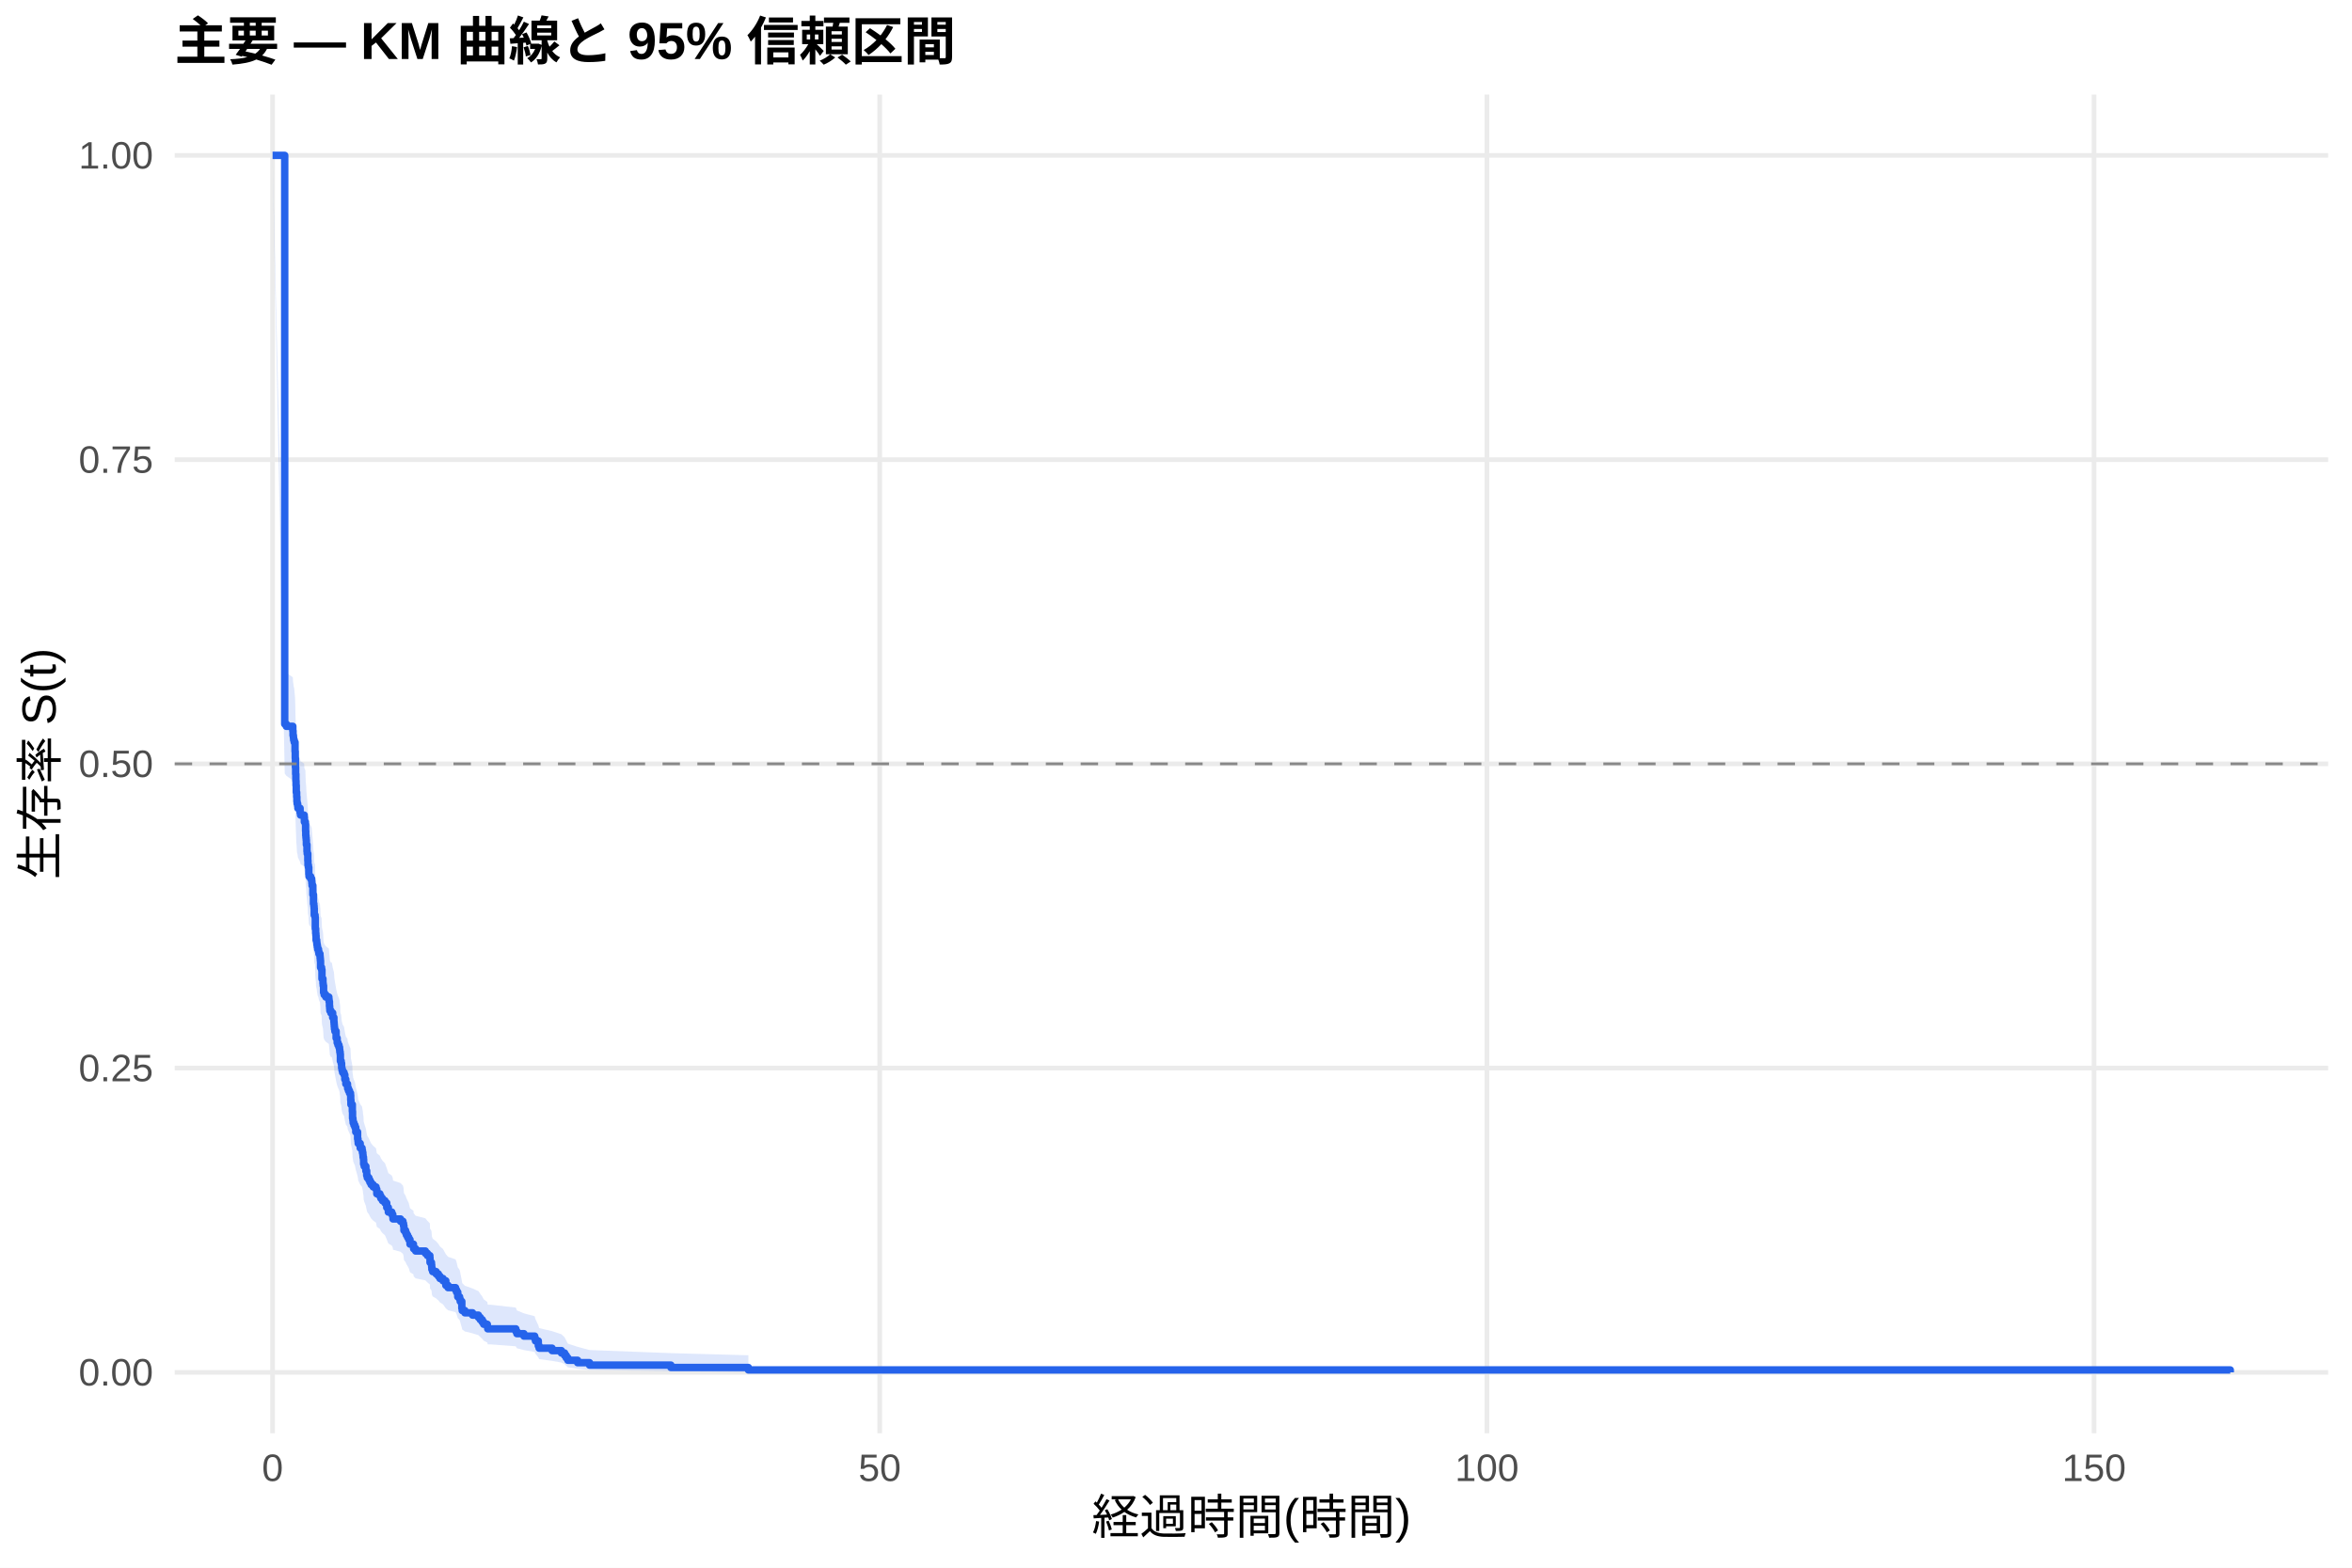
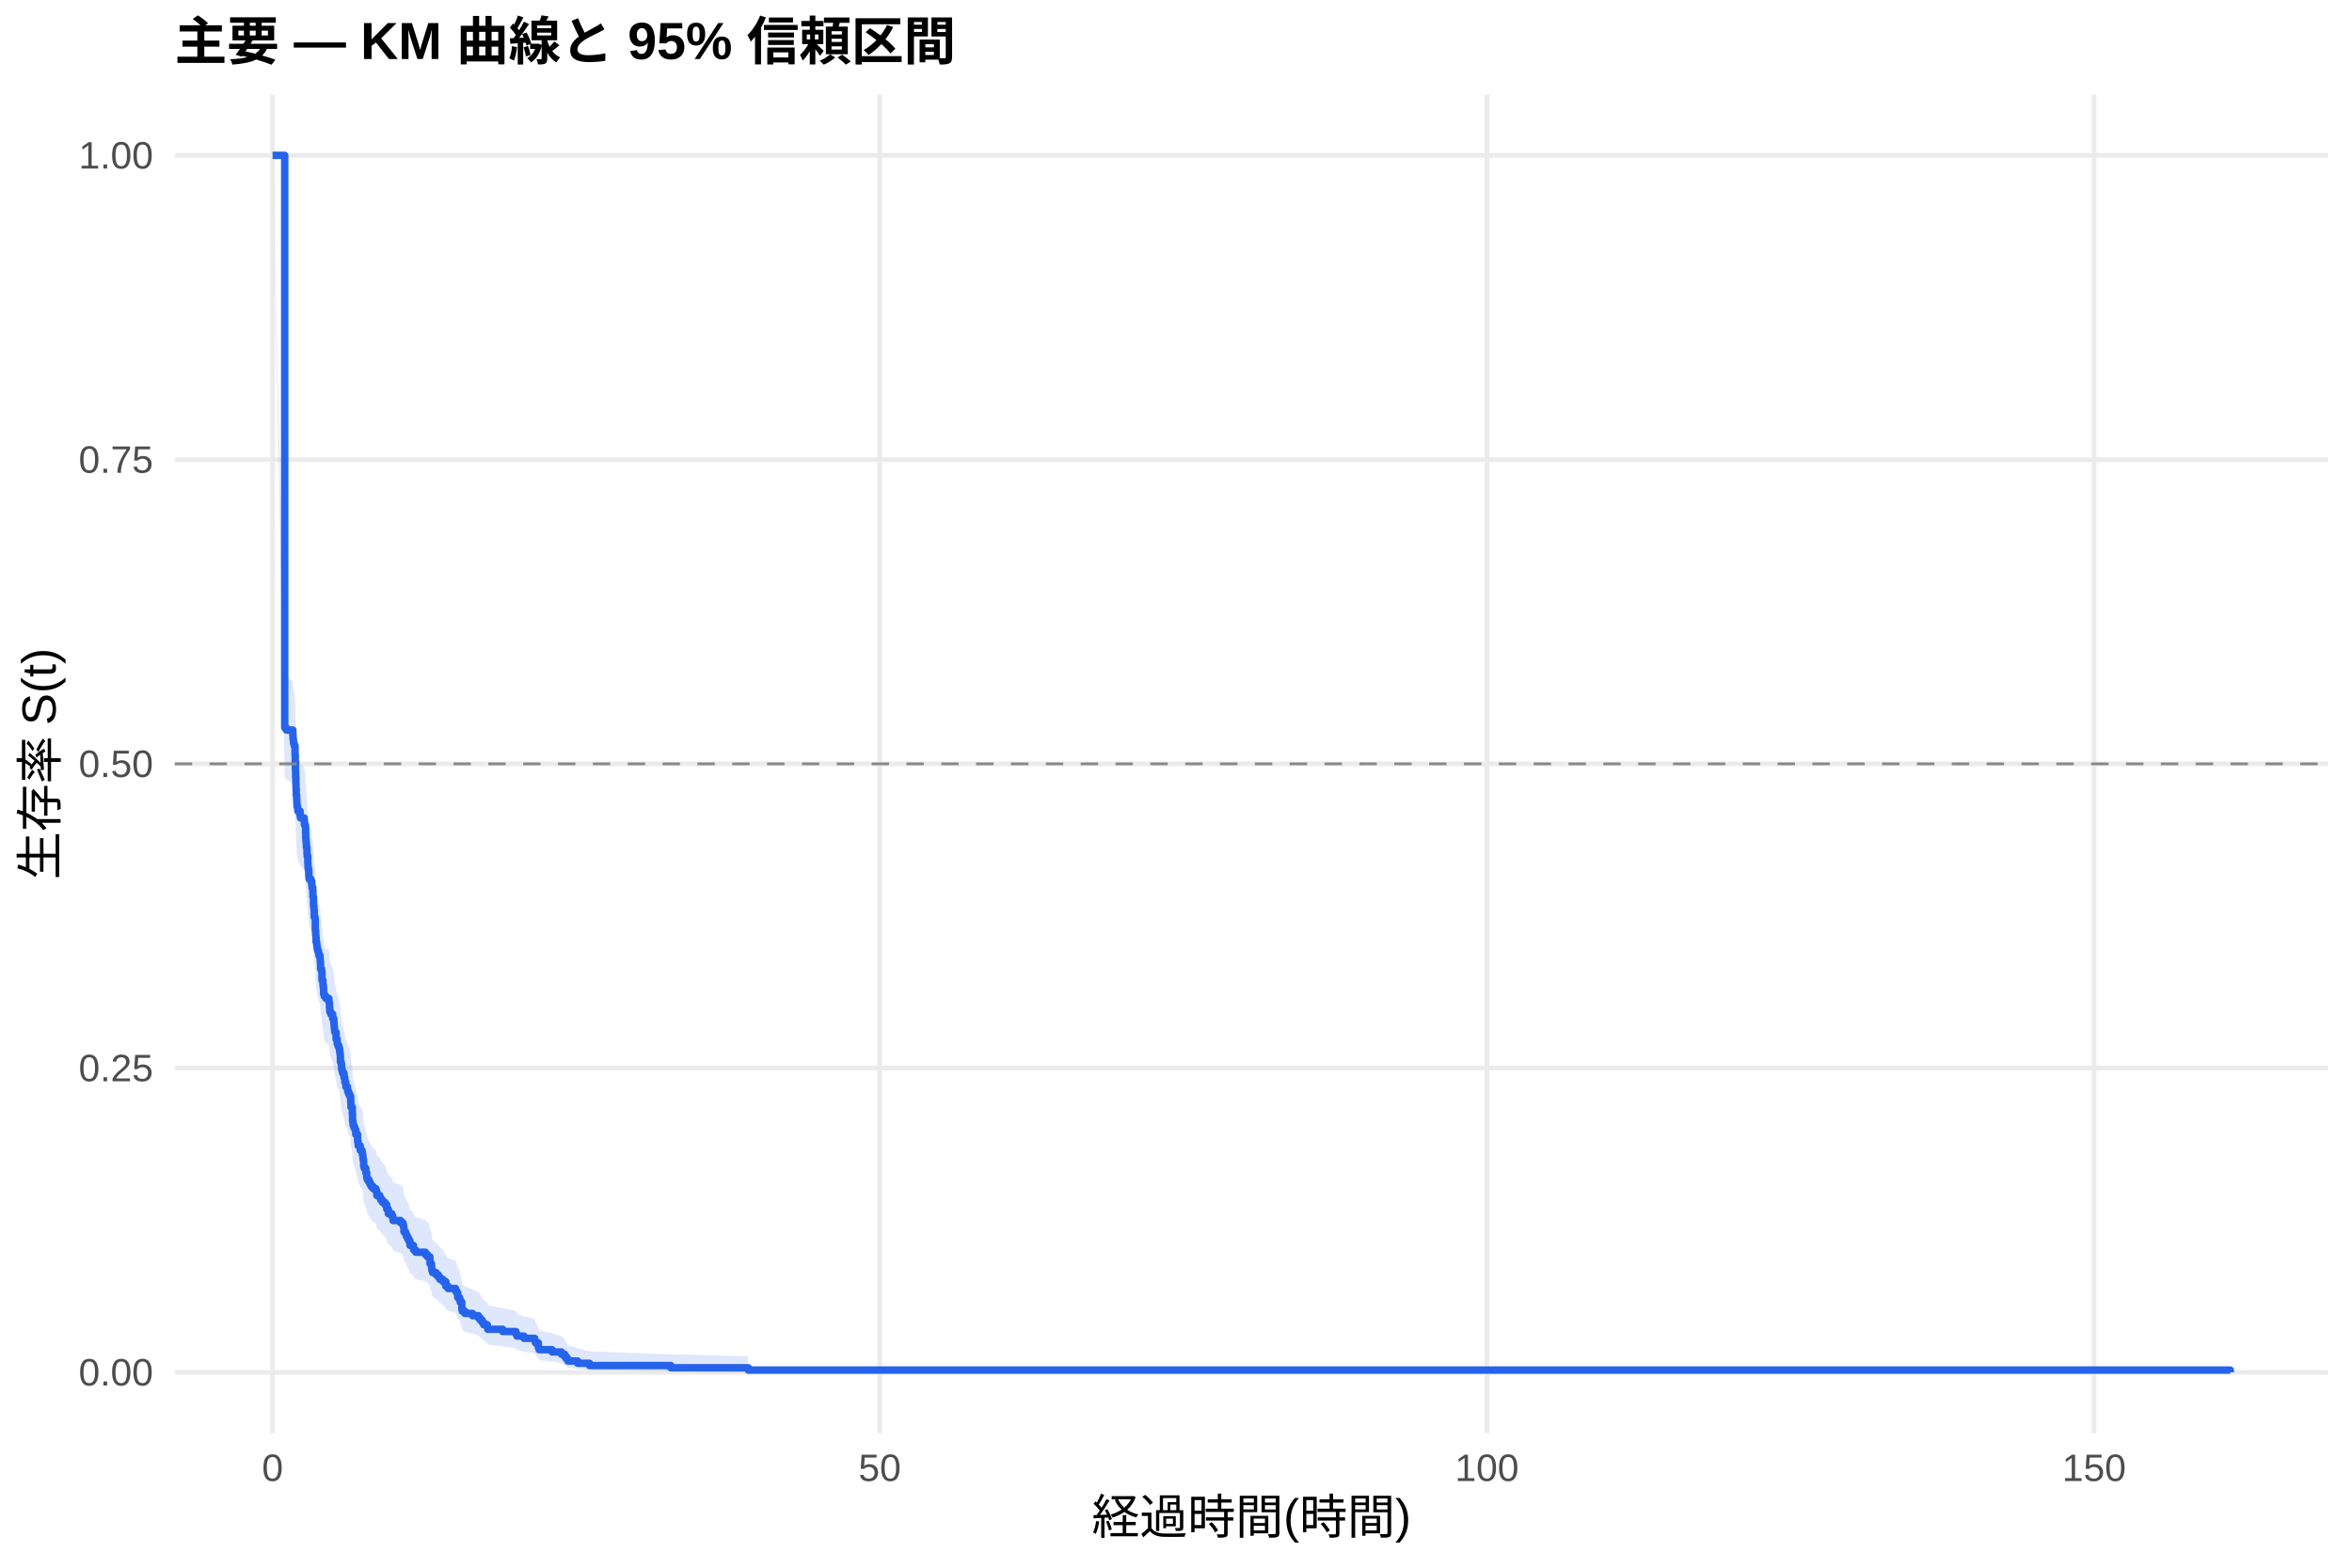
<svg xmlns="http://www.w3.org/2000/svg" width="540.00pt" height="360.00pt" viewBox="0 0 540.00 360.00">
  <g class="svglite">
    <defs>
      <style type="text/css">
    .svglite line, .svglite polyline, .svglite polygon, .svglite path, .svglite rect, .svglite circle {
      fill: none;
      stroke: #000000;
      stroke-linecap: round;
      stroke-linejoin: round;
      stroke-miterlimit: 10.00;
    }
    .svglite text {
      white-space: pre;
    }
    .svglite g.glyphgroup path {
      fill: inherit;
      stroke: none;
    }
  </style>
    </defs>
    <rect width="100%" height="100%" style="stroke: none; fill: #FFFFFF;" />
    <defs>
      <clipPath id="cpMC4wMHw1NDAuMDB8MC4wMHwzNjAuMDA=">
        <rect x="0.00" y="0.00" width="540.00" height="360.00" />
      </clipPath>
    </defs>
    <g clip-path="url(#cpMC4wMHw1NDAuMDB8MC4wMHwzNjAuMDA=)">
      <rect x="0" y="0.00" width="540.00" height="360.00" style="stroke-width: 1.07; stroke: none; fill: #FFFFFF;" />
    </g>
    <defs>
      <clipPath id="cpNDAuMTF8NTM0LjUyfDIxLjcxfDMyOS4xMg==">
        <rect x="40.11" y="21.71" width="494.41" height="307.41" />
      </clipPath>
    </defs>
    <g clip-path="url(#cpNDAuMTF8NTM0LjUyfDIxLjcxfDMyOS4xMg==)">
      <polyline points="40.11,315.14 534.52,315.14 " style="stroke-width: 1.07; stroke: #EBEBEB; stroke-linecap: butt;" />
      <polyline points="40.11,245.28 534.52,245.28 " style="stroke-width: 1.07; stroke: #EBEBEB; stroke-linecap: butt;" />
      <polyline points="40.11,175.41 534.52,175.41 " style="stroke-width: 1.07; stroke: #EBEBEB; stroke-linecap: butt;" />
      <polyline points="40.11,105.55 534.52,105.55 " style="stroke-width: 1.07; stroke: #EBEBEB; stroke-linecap: butt;" />
      <polyline points="40.11,35.68 534.52,35.68 " style="stroke-width: 1.07; stroke: #EBEBEB; stroke-linecap: butt;" />
      <polyline points="62.58,329.12 62.58,21.71 " style="stroke-width: 1.07; stroke: #EBEBEB; stroke-linecap: butt;" />
      <polyline points="201.98,329.12 201.98,21.71 " style="stroke-width: 1.07; stroke: #EBEBEB; stroke-linecap: butt;" />
      <polyline points="341.38,329.12 341.38,21.71 " style="stroke-width: 1.07; stroke: #EBEBEB; stroke-linecap: butt;" />
      <polyline points="480.78,329.12 480.78,21.71 " style="stroke-width: 1.07; stroke: #EBEBEB; stroke-linecap: butt;" />
-       <polygon points="62.58,35.68 65.37,153.97 65.74,154.49 67.23,155.53 67.28,156.56 67.37,157.08 67.42,157.60 67.55,158.12 67.74,160.20 67.79,161.76 67.83,163.84 67.88,165.40 67.93,166.96 67.97,168.01 68.02,169.57 68.11,170.62 68.16,171.66 68.21,172.19 68.34,172.71 68.39,173.23 68.90,174.28 69.00,174.81 69.83,175.33 69.88,176.38 70.11,176.90 70.16,178.48 70.20,179.53 70.25,180.06 70.30,180.58 70.34,181.63 70.48,183.21 70.53,183.74 70.67,185.32 70.71,186.38 70.81,186.90 70.90,188.49 70.95,189.02 71.32,189.55 71.55,190.08 71.60,190.60 71.64,191.13 71.83,193.25 71.97,195.37 72.06,195.91 72.11,196.44 72.15,198.03 72.34,198.56 72.39,201.22 72.48,202.29 72.53,202.82 72.57,203.89 72.71,204.42 72.76,204.96 72.85,205.49 72.94,206.03 73.13,206.56 73.22,207.10 73.46,207.63 73.50,208.17 73.55,208.70 73.60,210.31 73.83,210.84 73.92,212.99 74.15,214.06 74.20,214.60 74.29,216.22 74.43,216.75 74.80,217.29 75.50,217.83 75.55,218.37 75.64,219.45 75.69,219.99 75.73,220.53 75.97,221.07 76.20,221.07 76.38,222.16 76.66,223.24 76.71,223.79 76.75,224.33 76.80,224.88 76.89,225.42 77.17,227.06 77.41,228.15 77.59,228.70 77.82,229.24 77.96,229.79 78.01,230.34 78.10,230.88 78.15,232.53 78.33,233.07 78.43,234.17 78.52,234.72 78.66,235.27 78.99,235.82 79.17,236.92 79.40,238.02 79.78,238.57 79.82,239.12 80.01,239.67 80.24,240.23 80.47,240.78 80.52,241.88 80.57,242.99 80.89,244.65 80.94,246.31 81.03,246.87 81.08,247.42 81.26,247.98 81.49,248.54 81.68,249.65 82.10,251.32 82.19,251.88 82.24,252.44 82.70,253.56 83.12,254.12 83.21,254.68 83.31,255.24 83.35,255.80 83.45,256.36 83.49,257.48 83.63,258.04 84.00,259.17 84.19,260.30 84.33,260.86 84.70,261.43 84.93,261.99 85.21,262.56 85.68,263.12 86.33,263.69 86.51,264.82 87.21,265.39 87.44,265.96 87.81,266.53 88.37,267.10 88.79,268.24 89.16,269.38 89.95,269.95 90.18,270.52 90.23,271.10 91.95,271.67 92.51,272.24 92.65,272.82 92.74,273.97 93.11,274.55 93.30,275.12 93.58,275.70 93.85,276.28 94.13,277.44 94.92,278.02 94.97,278.60 95.43,279.18 97.66,279.76 98.13,280.35 98.69,280.93 98.73,282.10 99.06,282.69 99.11,283.28 99.15,283.86 99.34,284.45 100.13,285.04 100.64,285.63 101.01,286.23 101.71,286.82 102.36,288.01 102.87,288.61 104.59,289.20 104.82,289.80 105.10,291.01 105.52,291.61 105.66,292.21 106.03,294.04 106.12,294.65 106.73,295.26 108.49,295.88 109.84,296.49 110.26,297.11 110.72,297.73 111.05,298.36 111.88,298.98 111.98,299.61 112.63,299.61 118.43,300.27 118.67,300.93 120.29,301.59 122.76,302.26 122.94,302.93 123.59,304.30 123.78,304.98 126.75,305.68 128.89,306.39 129.63,307.10 130.00,307.82 130.38,308.55 132.61,309.28 135.35,310.02 154.03,310.73 171.82,311.22 171.82,315.06 154.03,314.86 135.35,314.60 132.61,314.30 130.38,313.98 130.00,313.63 129.63,313.27 128.89,312.89 126.75,312.51 123.78,312.11 123.59,311.71 122.94,310.88 122.76,310.46 120.29,310.03 118.67,309.60 118.43,309.16 112.63,308.72 111.98,308.72 111.88,308.30 111.05,307.88 110.72,307.46 110.26,307.03 109.84,306.61 108.49,306.18 106.73,305.75 106.12,305.31 106.03,304.88 105.66,303.56 105.52,303.12 105.10,302.67 104.82,301.78 104.59,301.33 102.87,300.89 102.36,300.44 101.71,299.53 101.01,299.08 100.64,298.62 100.13,298.17 99.34,297.71 99.15,297.25 99.11,296.79 99.06,296.33 98.73,295.87 98.69,294.95 98.13,294.49 97.66,294.02 95.43,293.56 94.97,293.09 94.92,292.63 94.13,292.16 93.85,291.22 93.58,290.75 93.30,290.28 93.11,289.81 92.74,289.34 92.65,288.40 92.51,287.93 91.95,287.45 90.23,286.98 90.18,286.50 89.95,286.03 89.16,285.55 88.79,284.60 88.37,283.65 87.81,283.17 87.44,282.69 87.21,282.21 86.51,281.73 86.33,280.77 85.68,280.29 85.21,279.81 84.93,279.33 84.70,278.84 84.33,278.36 84.19,277.88 84.00,276.91 83.63,275.94 83.49,275.45 83.45,274.48 83.35,274.00 83.31,273.51 83.21,273.02 83.12,272.54 82.70,272.05 82.24,271.07 82.19,270.58 82.10,270.09 81.68,268.62 81.49,267.64 81.26,267.15 81.08,266.66 81.03,266.17 80.94,265.67 80.89,264.20 80.57,262.71 80.52,261.73 80.47,260.74 80.24,260.24 80.01,259.74 79.82,259.25 79.78,258.75 79.40,258.26 79.17,257.26 78.99,256.27 78.66,255.77 78.52,255.27 78.43,254.77 78.33,253.77 78.15,253.28 78.10,251.78 78.01,251.28 77.96,250.78 77.82,250.27 77.59,249.77 77.41,249.27 77.17,248.27 76.89,246.76 76.80,246.26 76.75,245.76 76.71,245.25 76.66,244.75 76.38,243.74 76.20,242.74 75.97,242.74 75.73,242.23 75.69,241.73 75.64,241.23 75.55,240.23 75.50,239.73 74.80,239.22 74.43,238.72 74.29,238.22 74.20,236.71 74.15,236.21 73.92,235.20 73.83,233.18 73.60,232.68 73.55,231.16 73.50,230.66 73.46,230.15 73.22,229.64 73.13,229.14 72.94,228.63 72.85,228.13 72.76,227.62 72.71,227.11 72.57,226.60 72.53,225.59 72.48,225.08 72.39,224.07 72.34,221.52 72.15,221.01 72.11,219.48 72.06,218.97 71.97,218.46 71.83,216.42 71.64,214.38 71.60,213.87 71.55,213.35 71.32,212.84 70.95,212.33 70.90,211.82 70.81,210.28 70.71,209.77 70.67,208.74 70.53,207.20 70.48,206.68 70.34,205.14 70.30,204.11 70.25,203.60 70.20,203.08 70.16,202.05 70.11,200.50 69.88,199.99 69.83,198.95 69.00,198.44 68.90,197.92 68.39,196.88 68.34,196.37 68.21,195.85 68.16,195.33 68.11,194.30 68.02,193.26 67.97,191.70 67.93,190.66 67.88,189.11 67.83,187.55 67.79,185.46 67.74,183.90 67.55,181.81 67.42,181.29 67.37,180.77 67.28,180.24 67.23,179.20 65.74,178.15 65.37,177.63 62.58,35.68 " style="stroke-width: 0.00; stroke: none; stroke-linecap: butt; fill: #2563EB; fill-opacity: 0.15;" />
-       <polyline points="62.58,35.68 65.37,153.97 65.74,154.49 67.23,155.53 67.28,156.56 67.37,157.08 67.42,157.60 67.55,158.12 67.74,160.20 67.79,161.76 67.83,163.84 67.88,165.40 67.93,166.96 67.97,168.01 68.02,169.57 68.11,170.62 68.16,171.66 68.21,172.19 68.34,172.71 68.39,173.23 68.90,174.28 69.00,174.81 69.83,175.33 69.88,176.38 70.11,176.90 70.16,178.48 70.20,179.53 70.25,180.06 70.30,180.58 70.34,181.63 70.48,183.21 70.53,183.74 70.67,185.32 70.71,186.38 70.81,186.90 70.90,188.49 70.95,189.02 71.32,189.55 71.55,190.08 71.60,190.60 71.64,191.13 71.83,193.25 71.97,195.37 72.06,195.91 72.11,196.44 72.15,198.03 72.34,198.56 72.39,201.22 72.48,202.29 72.53,202.82 72.57,203.89 72.71,204.42 72.76,204.96 72.85,205.49 72.94,206.03 73.13,206.56 73.22,207.10 73.46,207.63 73.50,208.17 73.55,208.70 73.60,210.31 73.83,210.84 73.92,212.99 74.15,214.06 74.20,214.60 74.29,216.22 74.43,216.75 74.80,217.29 75.50,217.83 75.55,218.37 75.64,219.45 75.69,219.99 75.73,220.53 75.97,221.07 76.20,221.07 76.38,222.16 76.66,223.24 76.71,223.79 76.75,224.33 76.80,224.88 76.89,225.42 77.17,227.06 77.41,228.15 77.59,228.70 77.82,229.24 77.96,229.79 78.01,230.34 78.10,230.88 78.15,232.53 78.33,233.07 78.43,234.17 78.52,234.72 78.66,235.27 78.99,235.82 79.17,236.92 79.40,238.02 79.78,238.57 79.82,239.12 80.01,239.67 80.24,240.23 80.47,240.78 80.52,241.88 80.57,242.99 80.89,244.65 80.94,246.31 81.03,246.87 81.08,247.42 81.26,247.98 81.49,248.54 81.68,249.65 82.10,251.32 82.19,251.88 82.24,252.44 82.70,253.56 83.12,254.12 83.21,254.68 83.31,255.24 83.35,255.80 83.45,256.36 83.49,257.48 83.63,258.04 84.00,259.17 84.19,260.30 84.33,260.86 84.70,261.43 84.93,261.99 85.21,262.56 85.68,263.12 86.33,263.69 86.51,264.82 87.21,265.39 87.44,265.96 87.81,266.53 88.37,267.10 88.79,268.24 89.16,269.38 89.95,269.95 90.18,270.52 90.23,271.10 91.95,271.67 92.51,272.24 92.65,272.82 92.74,273.97 93.11,274.55 93.30,275.12 93.58,275.70 93.85,276.28 94.13,277.44 94.92,278.02 94.97,278.60 95.43,279.18 97.66,279.76 98.13,280.35 98.69,280.93 98.73,282.10 99.06,282.69 99.11,283.28 99.15,283.86 99.34,284.45 100.13,285.04 100.64,285.63 101.01,286.23 101.71,286.82 102.36,288.01 102.87,288.61 104.59,289.20 104.82,289.80 105.10,291.01 105.52,291.61 105.66,292.21 106.03,294.04 106.12,294.65 106.73,295.26 108.49,295.88 109.84,296.49 110.26,297.11 110.72,297.73 111.05,298.36 111.88,298.98 111.98,299.61 112.63,299.61 118.43,300.27 118.67,300.93 120.29,301.59 122.76,302.26 122.94,302.93 123.59,304.30 123.78,304.98 126.75,305.68 128.89,306.39 129.63,307.10 130.00,307.82 130.38,308.55 132.61,309.28 135.35,310.02 154.03,310.73 171.82,311.22 " style="stroke-width: 1.07; stroke: none; stroke-linecap: butt;" />
-       <polyline points="171.82,315.06 154.03,314.86 135.35,314.60 132.61,314.30 130.38,313.98 130.00,313.63 129.63,313.27 128.89,312.89 126.75,312.51 123.78,312.11 123.59,311.71 122.94,310.88 122.76,310.46 120.29,310.03 118.67,309.60 118.43,309.16 112.63,308.72 111.98,308.72 111.88,308.30 111.05,307.88 110.72,307.46 110.26,307.03 109.84,306.61 108.49,306.18 106.73,305.75 106.12,305.31 106.03,304.88 105.66,303.56 105.52,303.12 105.10,302.67 104.82,301.78 104.59,301.33 102.87,300.89 102.36,300.44 101.71,299.53 101.01,299.08 100.64,298.62 100.13,298.17 99.34,297.71 99.15,297.25 99.11,296.79 99.06,296.33 98.73,295.87 98.69,294.95 98.13,294.49 97.66,294.02 95.43,293.56 94.97,293.09 94.92,292.63 94.13,292.16 93.85,291.22 93.58,290.75 93.30,290.28 93.11,289.81 92.74,289.34 92.65,288.40 92.51,287.93 91.95,287.45 90.23,286.98 90.18,286.50 89.95,286.03 89.16,285.55 88.79,284.60 88.37,283.65 87.81,283.17 87.44,282.69 87.21,282.21 86.51,281.73 86.33,280.77 85.68,280.29 85.21,279.81 84.93,279.33 84.70,278.84 84.33,278.36 84.19,277.88 84.00,276.91 83.63,275.94 83.49,275.45 83.45,274.48 83.35,274.00 83.31,273.51 83.21,273.02 83.12,272.54 82.70,272.05 82.24,271.07 82.19,270.58 82.10,270.09 81.68,268.62 81.49,267.64 81.26,267.15 81.08,266.66 81.03,266.17 80.94,265.67 80.89,264.20 80.57,262.71 80.52,261.73 80.47,260.74 80.24,260.24 80.01,259.74 79.82,259.25 79.78,258.75 79.40,258.26 79.17,257.26 78.99,256.27 78.66,255.77 78.52,255.27 78.43,254.77 78.33,253.77 78.15,253.28 78.10,251.78 78.01,251.28 77.96,250.78 77.82,250.27 77.59,249.77 77.41,249.27 77.17,248.27 76.89,246.76 76.80,246.26 76.75,245.76 76.71,245.25 76.66,244.75 76.38,243.74 76.20,242.74 75.97,242.74 75.73,242.23 75.69,241.73 75.64,241.23 75.55,240.23 75.50,239.73 74.80,239.22 74.43,238.72 74.29,238.22 74.20,236.71 74.15,236.21 73.92,235.20 73.83,233.18 73.60,232.68 73.55,231.16 73.50,230.66 73.46,230.15 73.22,229.64 73.13,229.14 72.94,228.63 72.85,228.13 72.76,227.62 72.71,227.11 72.57,226.60 72.53,225.59 72.48,225.08 72.39,224.07 72.34,221.52 72.15,221.01 72.11,219.48 72.06,218.97 71.97,218.46 71.83,216.42 71.64,214.38 71.60,213.87 71.55,213.35 71.32,212.84 70.95,212.33 70.90,211.82 70.81,210.28 70.71,209.77 70.67,208.74 70.53,207.20 70.48,206.68 70.34,205.14 70.30,204.11 70.25,203.60 70.20,203.08 70.16,202.05 70.11,200.50 69.88,199.99 69.83,198.95 69.00,198.44 68.90,197.92 68.39,196.88 68.34,196.37 68.21,195.85 68.16,195.33 68.11,194.30 68.02,193.26 67.97,191.70 67.93,190.66 67.88,189.11 67.83,187.55 67.79,185.46 67.74,183.90 67.55,181.81 67.42,181.29 67.37,180.77 67.28,180.24 67.23,179.20 65.74,178.15 65.37,177.63 62.58,35.68 " style="stroke-width: 1.07; stroke: none; stroke-linecap: butt;" />
-       <polyline points="62.58,35.68 65.37,35.68 65.37,166.27 65.74,166.27 65.74,166.79 67.23,166.79 67.23,167.84 67.28,167.84 67.28,168.88 67.37,168.88 67.37,169.41 67.42,169.41 67.42,169.93 67.55,169.93 67.55,170.45 67.74,170.45 67.74,172.54 67.79,172.54 67.79,174.11 67.83,174.11 67.83,176.20 67.88,176.20 67.88,177.76 67.93,177.76 67.93,179.33 67.97,179.33 67.97,180.37 68.02,180.37 68.02,181.94 68.11,181.94 68.11,182.99 68.16,182.99 68.16,184.03 68.21,184.03 68.21,184.55 68.34,184.55 68.34,185.08 68.39,185.08 68.39,185.60 68.90,185.60 68.90,186.64 69.00,186.64 69.00,187.17 69.83,187.17 69.83,187.69 69.88,187.69 69.88,188.73 70.11,188.73 70.11,189.25 70.16,189.25 70.16,190.82 70.20,190.82 70.20,191.87 70.25,191.87 70.25,192.39 70.30,192.39 70.30,192.91 70.34,192.91 70.34,193.96 70.48,193.96 70.48,195.52 70.53,195.52 70.53,196.05 70.67,196.05 70.67,197.61 70.71,197.61 70.71,198.66 70.81,198.66 70.81,199.18 70.90,199.18 70.90,200.75 70.95,200.75 70.95,201.27 71.32,201.27 71.32,201.79 71.55,201.79 71.55,202.31 71.60,202.31 71.60,202.84 71.64,202.84 71.64,203.36 71.83,203.36 71.83,205.45 71.97,205.45 71.97,207.54 72.06,207.54 72.06,208.06 72.11,208.06 72.11,208.58 72.15,208.58 72.15,210.15 72.34,210.15 72.34,210.67 72.39,210.67 72.39,213.28 72.48,213.28 72.48,214.33 72.53,214.33 72.53,214.85 72.57,214.85 72.57,215.89 72.71,215.89 72.71,216.42 72.76,216.42 72.76,216.94 72.85,216.94 72.85,217.46 72.94,217.46 72.94,217.98 73.13,217.98 73.13,218.51 73.22,218.51 73.22,219.03 73.46,219.03 73.46,219.55 73.50,219.55 73.50,220.07 73.55,220.07 73.55,220.60 73.60,220.60 73.60,222.16 73.83,222.16 73.83,222.69 73.92,222.69 73.92,224.77 74.15,224.77 74.15,225.82 74.20,225.82 74.20,226.34 74.29,226.34 74.29,227.91 74.43,227.91 74.43,228.43 74.80,228.43 74.80,228.95 75.50,228.95 75.50,229.48 75.55,229.48 75.55,230.00 75.64,230.00 75.64,231.04 75.69,231.04 75.69,231.57 75.73,231.57 75.73,232.09 75.97,232.09 75.97,232.61 76.20,232.61 76.20,232.61 76.38,232.61 76.38,233.66 76.66,233.66 76.66,234.71 76.71,234.71 76.71,235.24 76.75,235.24 76.75,235.76 76.80,235.76 76.80,236.29 76.89,236.29 76.89,236.82 77.17,236.82 77.17,238.39 77.41,238.39 77.41,239.44 77.59,239.44 77.59,239.97 77.82,239.97 77.82,240.50 77.96,240.50 77.96,241.02 78.01,241.02 78.01,241.55 78.10,241.55 78.10,242.07 78.15,242.07 78.15,243.65 78.33,243.65 78.33,244.18 78.43,244.18 78.43,245.23 78.52,245.23 78.52,245.75 78.66,245.75 78.66,246.28 78.99,246.28 78.99,246.80 79.17,246.80 79.17,247.86 79.40,247.86 79.40,248.91 79.78,248.91 79.78,249.43 79.82,249.43 79.82,249.96 80.01,249.96 80.01,250.48 80.24,250.48 80.24,251.01 80.47,251.01 80.47,251.53 80.52,251.53 80.52,252.59 80.57,252.59 80.57,253.64 80.89,253.64 80.89,255.21 80.94,255.21 80.94,256.79 81.03,256.79 81.03,257.32 81.08,257.32 81.08,257.84 81.26,257.84 81.26,258.37 81.49,258.37 81.49,258.89 81.68,258.89 81.68,259.95 82.10,259.95 82.10,261.52 82.19,261.52 82.19,262.05 82.24,262.05 82.24,262.57 82.70,262.57 82.70,263.63 83.12,263.63 83.12,264.15 83.21,264.15 83.21,264.68 83.31,264.68 83.31,265.20 83.35,265.20 83.35,265.73 83.45,265.73 83.45,266.25 83.49,266.25 83.49,267.31 83.63,267.31 83.63,267.83 84.00,267.83 84.00,268.88 84.19,268.88 84.19,269.93 84.33,269.93 84.33,270.46 84.70,270.46 84.70,270.99 84.93,270.99 84.93,271.51 85.21,271.51 85.21,272.04 85.68,272.04 85.68,272.56 86.33,272.56 86.33,273.09 86.51,273.09 86.51,274.14 87.21,274.14 87.21,274.66 87.44,274.66 87.44,275.19 87.81,275.19 87.81,275.72 88.37,275.72 88.37,276.24 88.79,276.24 88.79,277.29 89.16,277.29 89.16,278.34 89.95,278.34 89.95,278.87 90.18,278.87 90.18,279.40 90.23,279.40 90.23,279.92 91.95,279.92 91.95,280.45 92.51,280.45 92.51,280.97 92.65,280.97 92.65,281.50 92.74,281.50 92.74,282.55 93.11,282.55 93.11,283.08 93.30,283.08 93.30,283.60 93.58,283.60 93.58,284.13 93.85,284.13 93.85,284.65 94.13,284.65 94.13,285.70 94.92,285.70 94.92,286.23 94.97,286.23 94.97,286.76 95.43,286.76 95.43,287.28 97.66,287.28 97.66,287.81 98.13,287.81 98.13,288.33 98.69,288.33 98.69,288.86 98.73,288.86 98.73,289.91 99.06,289.91 99.06,290.44 99.11,290.44 99.11,290.96 99.15,290.96 99.15,291.49 99.34,291.49 99.34,292.01 100.13,292.01 100.13,292.54 100.64,292.54 100.64,293.06 101.01,293.06 101.01,293.59 101.71,293.59 101.71,294.12 102.36,294.12 102.36,295.17 102.87,295.17 102.87,295.69 104.59,295.69 104.59,296.22 104.82,296.22 104.82,296.74 105.10,296.74 105.10,297.80 105.52,297.80 105.52,298.32 105.66,298.32 105.66,298.85 106.03,298.85 106.03,300.42 106.12,300.42 106.12,300.95 106.73,300.95 106.73,301.47 108.49,301.47 108.49,302.00 109.84,302.00 109.84,302.53 110.26,302.53 110.26,303.05 110.72,303.05 110.72,303.58 111.05,303.58 111.05,304.10 111.88,304.10 111.88,304.63 111.98,304.63 111.98,305.15 112.63,305.15 112.63,305.15 118.43,305.15 118.43,305.71 118.67,305.71 118.67,306.26 120.29,306.26 120.29,306.82 122.76,306.82 122.76,307.37 122.94,307.37 122.94,307.93 123.59,307.93 123.59,309.04 123.78,309.04 123.78,309.59 126.75,309.59 126.75,310.15 128.89,310.15 128.89,310.70 129.63,310.70 129.63,311.26 130.00,311.26 130.00,311.81 130.38,311.81 130.38,312.37 132.61,312.37 132.61,312.92 135.35,312.92 135.35,313.48 154.03,313.48 154.03,314.03 171.82,314.03 171.82,314.59 512.05,314.59 512.05,315.14 " style="stroke-width: 1.71; stroke: #2563EB; stroke-linecap: butt;" />
+       <polygon points="62.58,35.68 65.37,154.89 65.74,155.40 67.23,156.43 67.28,157.45 67.37,157.97 67.42,158.48 67.55,159.00 67.74,161.05 67.79,162.60 67.83,164.66 67.88,166.21 67.93,167.76 67.97,168.80 68.02,170.35 68.11,171.39 68.16,172.42 68.21,172.94 68.34,173.46 68.39,173.98 68.90,175.02 69.00,175.54 69.83,176.06 69.88,177.09 70.11,177.61 70.16,179.18 70.20,180.22 70.25,180.74 70.30,181.26 70.34,182.30 70.48,183.87 70.53,184.39 70.67,185.96 70.71,187.00 70.81,187.53 70.90,189.10 70.95,189.62 71.32,190.14 71.55,190.67 71.60,191.19 71.64,191.72 71.83,193.82 71.97,195.92 72.06,196.45 72.11,196.97 72.15,198.55 72.34,199.08 72.39,201.72 72.48,202.77 72.53,203.30 72.57,204.36 72.71,204.89 72.76,205.42 72.85,205.95 72.94,206.48 73.13,207.01 73.22,207.54 73.46,208.07 73.50,208.60 73.55,209.13 73.60,210.72 73.83,211.25 73.92,213.38 74.11,213.38 74.15,214.45 74.20,214.98 74.29,216.59 74.43,217.13 74.80,217.66 75.50,218.20 75.55,218.74 75.64,219.81 75.69,220.35 75.73,220.88 75.97,221.42 76.38,222.50 76.66,223.58 76.71,224.12 76.75,224.65 76.80,225.19 76.89,225.73 77.17,227.35 77.41,228.44 77.59,228.98 77.82,229.52 77.96,230.06 78.01,230.60 78.10,231.14 78.15,232.77 78.33,233.31 78.43,234.40 78.52,234.94 78.66,235.49 78.99,236.58 79.17,237.67 79.40,238.76 79.78,239.30 79.82,239.85 80.01,240.39 80.24,240.94 80.47,241.49 80.52,242.58 80.57,243.68 80.89,245.32 80.94,246.97 81.03,247.52 81.08,248.07 81.26,248.62 81.49,249.17 81.68,250.28 82.10,251.93 82.19,252.49 82.24,253.04 82.70,254.15 83.12,254.70 83.21,255.26 83.31,255.81 83.35,256.37 83.45,256.92 83.49,258.04 83.63,258.59 84.00,259.71 84.19,260.82 84.33,261.38 84.70,261.94 84.93,262.50 85.21,263.06 85.68,263.62 86.33,264.18 86.51,265.31 87.21,265.87 87.44,266.43 87.81,267.00 88.37,267.56 88.79,268.69 89.16,269.82 89.95,270.39 90.18,270.95 90.23,271.52 91.95,272.09 92.51,272.66 92.65,273.23 92.74,274.37 93.11,274.94 93.30,275.51 93.58,276.08 93.85,276.65 94.13,277.80 94.92,278.38 94.97,278.95 95.43,279.53 97.66,280.10 98.13,280.68 98.69,281.26 98.73,282.42 99.06,283.00 99.11,283.58 99.15,284.17 99.34,284.75 100.13,285.33 100.64,285.92 101.01,286.51 101.71,287.09 102.36,288.27 102.87,288.86 104.59,289.46 104.82,290.05 105.10,291.24 105.52,291.84 105.66,292.44 106.03,294.24 106.12,294.85 106.73,295.45 108.49,296.06 109.84,296.67 110.26,297.29 110.72,297.90 111.05,298.52 111.88,299.14 111.98,299.76 115.41,300.39 118.43,301.02 118.67,301.65 120.29,302.28 122.76,302.92 122.94,303.57 123.59,304.87 123.78,305.53 126.75,306.19 128.89,306.86 129.63,307.54 130.00,308.22 130.38,308.92 132.61,309.62 135.35,310.32 154.03,310.99 171.82,311.45 171.82,315.07 154.03,314.88 135.35,314.64 132.61,314.36 130.38,314.05 130.00,313.73 129.63,313.40 128.89,313.05 126.75,312.69 123.78,312.33 123.59,311.95 122.94,311.19 122.76,310.80 120.29,310.40 118.67,310.00 118.43,309.60 115.41,309.19 111.98,308.78 111.88,308.37 111.05,307.95 110.72,307.54 110.26,307.12 109.84,306.69 108.49,306.27 106.73,305.84 106.12,305.41 106.03,304.98 105.66,303.68 105.52,303.24 105.10,302.80 104.82,301.92 104.59,301.47 102.87,301.03 102.36,300.58 101.71,299.69 101.01,299.24 100.64,298.79 100.13,298.34 99.34,297.88 99.15,297.43 99.11,296.98 99.06,296.52 98.73,296.07 98.69,295.15 98.13,294.69 97.66,294.23 95.43,293.77 94.97,293.31 94.92,292.85 94.13,292.39 93.85,291.46 93.58,291.00 93.30,290.53 93.11,290.07 92.74,289.60 92.65,288.67 92.51,288.20 91.95,287.73 90.23,287.26 90.18,286.79 89.95,286.32 89.16,285.85 88.79,284.91 88.37,283.96 87.81,283.49 87.44,283.02 87.21,282.54 86.51,282.07 86.33,281.12 85.68,280.64 85.21,280.16 84.93,279.69 84.70,279.21 84.33,278.73 84.19,278.25 84.00,277.29 83.63,276.34 83.49,275.86 83.45,274.89 83.35,274.41 83.31,273.93 83.21,273.45 83.12,272.97 82.70,272.48 82.24,271.52 82.19,271.03 82.10,270.55 81.68,269.09 81.49,268.12 81.26,267.64 81.08,267.15 81.03,266.66 80.94,266.17 80.89,264.71 80.57,263.25 80.52,262.27 80.47,261.29 80.24,260.80 80.01,260.31 79.82,259.82 79.78,259.32 79.40,258.83 79.17,257.85 78.99,256.86 78.66,255.88 78.52,255.39 78.43,254.89 78.33,253.90 78.15,253.41 78.10,251.93 78.01,251.43 77.96,250.93 77.82,250.44 77.59,249.94 77.41,249.45 77.17,248.45 76.89,246.96 76.80,246.46 76.75,245.97 76.71,245.47 76.66,244.97 76.38,243.97 75.97,242.97 75.73,242.48 75.69,241.98 75.64,241.48 75.55,240.48 75.50,239.98 74.80,239.47 74.43,238.97 74.29,238.47 74.20,236.97 74.15,236.47 74.11,235.46 73.92,235.46 73.83,233.46 73.60,232.96 73.55,231.46 73.50,230.96 73.46,230.46 73.22,229.96 73.13,229.46 72.94,228.96 72.85,228.45 72.76,227.95 72.71,227.45 72.57,226.95 72.53,225.94 72.48,225.44 72.39,224.43 72.34,221.91 72.15,221.41 72.11,219.89 72.06,219.39 71.97,218.88 71.83,216.86 71.64,214.84 71.60,214.33 71.55,213.82 71.32,213.31 70.95,212.81 70.90,212.30 70.81,210.78 70.71,210.27 70.67,209.25 70.53,207.72 70.48,207.22 70.34,205.69 70.30,204.67 70.25,204.16 70.20,203.65 70.16,202.63 70.11,201.09 69.88,200.58 69.83,199.56 69.00,199.05 68.90,198.53 68.39,197.51 68.34,197.00 68.21,196.48 68.16,195.97 68.11,194.95 68.02,193.92 67.97,192.38 67.93,191.35 67.88,189.81 67.83,188.26 67.79,186.20 67.74,184.65 67.55,182.58 67.42,182.07 67.37,181.55 67.28,181.03 67.23,180.00 65.74,178.96 65.37,178.44 62.58,35.68 " style="stroke-width: 0.00; stroke: none; stroke-linecap: butt; fill: #2563EB; fill-opacity: 0.15;" />
+       <polyline points="62.58,35.68 65.37,154.89 65.74,155.40 67.23,156.43 67.28,157.45 67.37,157.97 67.42,158.48 67.55,159.00 67.74,161.05 67.79,162.60 67.83,164.66 67.88,166.21 67.93,167.76 67.97,168.80 68.02,170.35 68.11,171.39 68.16,172.42 68.21,172.94 68.34,173.46 68.39,173.98 68.90,175.02 69.00,175.54 69.83,176.06 69.88,177.09 70.11,177.61 70.16,179.18 70.20,180.22 70.25,180.74 70.30,181.26 70.34,182.30 70.48,183.87 70.53,184.39 70.67,185.96 70.71,187.00 70.81,187.53 70.90,189.10 70.95,189.62 71.32,190.14 71.55,190.67 71.60,191.19 71.64,191.72 71.83,193.82 71.97,195.92 72.06,196.45 72.11,196.97 72.15,198.55 72.34,199.08 72.39,201.72 72.48,202.77 72.53,203.30 72.57,204.36 72.71,204.89 72.76,205.42 72.85,205.95 72.94,206.48 73.13,207.01 73.22,207.54 73.46,208.07 73.50,208.60 73.55,209.13 73.60,210.72 73.83,211.25 73.92,213.38 74.11,213.38 74.15,214.45 74.20,214.98 74.29,216.59 74.43,217.13 74.80,217.66 75.50,218.20 75.55,218.74 75.64,219.81 75.69,220.35 75.73,220.88 75.97,221.42 76.38,222.50 76.66,223.58 76.71,224.12 76.75,224.65 76.80,225.19 76.89,225.73 77.17,227.35 77.41,228.44 77.59,228.98 77.82,229.52 77.96,230.06 78.01,230.60 78.10,231.14 78.15,232.77 78.33,233.31 78.43,234.40 78.52,234.94 78.66,235.49 78.99,236.58 79.17,237.67 79.40,238.76 79.78,239.30 79.82,239.85 80.01,240.39 80.24,240.94 80.47,241.49 80.52,242.58 80.57,243.68 80.89,245.32 80.94,246.97 81.03,247.52 81.08,248.07 81.26,248.62 81.49,249.17 81.68,250.28 82.10,251.93 82.19,252.49 82.24,253.04 82.70,254.15 83.12,254.70 83.21,255.26 83.31,255.81 83.35,256.37 83.45,256.92 83.49,258.04 83.63,258.59 84.00,259.71 84.19,260.82 84.33,261.38 84.70,261.94 84.93,262.50 85.21,263.06 85.68,263.62 86.33,264.18 86.51,265.31 87.21,265.87 87.44,266.43 87.81,267.00 88.37,267.56 88.79,268.69 89.16,269.82 89.95,270.39 90.18,270.95 90.23,271.52 91.95,272.09 92.51,272.66 92.65,273.23 92.74,274.37 93.11,274.94 93.30,275.51 93.58,276.08 93.85,276.65 94.13,277.80 94.92,278.38 94.97,278.95 95.43,279.53 97.66,280.10 98.13,280.68 98.69,281.26 98.73,282.42 99.06,283.00 99.11,283.58 99.15,284.17 99.34,284.75 100.13,285.33 100.64,285.92 101.01,286.51 101.71,287.09 102.36,288.27 102.87,288.86 104.59,289.46 104.82,290.05 105.10,291.24 105.52,291.84 105.66,292.44 106.03,294.24 106.12,294.85 106.73,295.45 108.49,296.06 109.84,296.67 110.26,297.29 110.72,297.90 111.05,298.52 111.88,299.14 111.98,299.76 115.41,300.39 118.43,301.02 118.67,301.65 120.29,302.28 122.76,302.92 122.94,303.57 123.59,304.87 123.78,305.53 126.75,306.19 128.89,306.86 129.63,307.54 130.00,308.22 130.38,308.92 132.61,309.62 135.35,310.32 154.03,310.99 171.82,311.45 " style="stroke-width: 1.07; stroke: none; stroke-linecap: butt;" />
+       <polyline points="171.82,315.07 154.03,314.88 135.35,314.64 132.61,314.36 130.38,314.05 130.00,313.73 129.63,313.40 128.89,313.05 126.75,312.69 123.78,312.33 123.59,311.95 122.94,311.19 122.76,310.80 120.29,310.40 118.67,310.00 118.43,309.60 115.41,309.19 111.98,308.78 111.88,308.37 111.05,307.95 110.72,307.54 110.26,307.12 109.84,306.69 108.49,306.27 106.73,305.84 106.12,305.41 106.03,304.98 105.66,303.68 105.52,303.24 105.10,302.80 104.82,301.92 104.59,301.47 102.87,301.03 102.36,300.58 101.71,299.69 101.01,299.24 100.64,298.79 100.13,298.34 99.34,297.88 99.15,297.43 99.11,296.98 99.06,296.52 98.73,296.07 98.69,295.15 98.13,294.69 97.66,294.23 95.43,293.77 94.97,293.31 94.92,292.85 94.13,292.39 93.85,291.46 93.58,291.00 93.30,290.53 93.11,290.07 92.74,289.60 92.65,288.67 92.51,288.20 91.95,287.73 90.23,287.26 90.18,286.79 89.95,286.32 89.16,285.85 88.79,284.91 88.37,283.96 87.81,283.49 87.44,283.02 87.21,282.54 86.51,282.07 86.33,281.12 85.68,280.64 85.21,280.16 84.93,279.69 84.70,279.21 84.33,278.73 84.19,278.25 84.00,277.29 83.63,276.34 83.49,275.86 83.45,274.89 83.35,274.41 83.31,273.93 83.21,273.45 83.12,272.97 82.70,272.48 82.24,271.52 82.19,271.03 82.10,270.55 81.68,269.09 81.49,268.12 81.26,267.64 81.08,267.15 81.03,266.66 80.94,266.17 80.89,264.71 80.57,263.25 80.52,262.27 80.47,261.29 80.24,260.80 80.01,260.31 79.82,259.82 79.78,259.32 79.40,258.83 79.17,257.85 78.99,256.86 78.66,255.88 78.52,255.39 78.43,254.89 78.33,253.90 78.15,253.41 78.10,251.93 78.01,251.43 77.96,250.93 77.82,250.44 77.59,249.94 77.41,249.45 77.17,248.45 76.89,246.96 76.80,246.46 76.75,245.97 76.71,245.47 76.66,244.97 76.38,243.97 75.97,242.97 75.73,242.48 75.69,241.98 75.64,241.48 75.55,240.48 75.50,239.98 74.80,239.47 74.43,238.97 74.29,238.47 74.20,236.97 74.15,236.47 74.11,235.46 73.92,235.46 73.83,233.46 73.60,232.96 73.55,231.46 73.50,230.96 73.46,230.46 73.22,229.96 73.13,229.46 72.94,228.96 72.85,228.45 72.76,227.95 72.71,227.45 72.57,226.95 72.53,225.94 72.48,225.44 72.39,224.43 72.34,221.91 72.15,221.41 72.11,219.89 72.06,219.39 71.97,218.88 71.83,216.86 71.64,214.84 71.60,214.33 71.55,213.82 71.32,213.31 70.95,212.81 70.90,212.30 70.81,210.78 70.71,210.27 70.67,209.25 70.53,207.72 70.48,207.22 70.34,205.69 70.30,204.67 70.25,204.16 70.20,203.65 70.16,202.63 70.11,201.09 69.88,200.58 69.83,199.56 69.00,199.05 68.90,198.53 68.39,197.51 68.34,197.00 68.21,196.48 68.16,195.97 68.11,194.95 68.02,193.92 67.97,192.38 67.93,191.35 67.88,189.81 67.83,188.26 67.79,186.20 67.74,184.65 67.55,182.58 67.42,182.07 67.37,181.55 67.28,181.03 67.23,180.00 65.74,178.96 65.37,178.44 62.58,35.68 " style="stroke-width: 1.07; stroke: none; stroke-linecap: butt;" />
+       <polyline points="62.58,35.68 65.37,35.68 65.37,167.13 65.74,167.13 65.74,167.65 67.23,167.65 67.23,168.68 67.28,168.68 67.28,169.72 67.37,169.72 67.37,170.24 67.42,170.24 67.42,170.75 67.55,170.75 67.55,171.27 67.74,171.27 67.74,173.34 67.79,173.34 67.79,174.89 67.83,174.89 67.83,176.96 67.88,176.96 67.88,178.52 67.93,178.52 67.93,180.07 67.97,180.07 67.97,181.10 68.02,181.10 68.02,182.66 68.11,182.66 68.11,183.69 68.16,183.69 68.16,184.73 68.21,184.73 68.21,185.25 68.34,185.25 68.34,185.76 68.39,185.76 68.39,186.28 68.90,186.28 68.90,187.32 69.00,187.32 69.00,187.83 69.83,187.83 69.83,188.35 69.88,188.35 69.88,189.39 70.11,189.39 70.11,189.90 70.16,189.90 70.16,191.46 70.20,191.46 70.20,192.49 70.25,192.49 70.25,193.01 70.30,193.01 70.30,193.53 70.34,193.53 70.34,194.56 70.48,194.56 70.48,196.11 70.53,196.11 70.53,196.63 70.67,196.63 70.67,198.18 70.71,198.18 70.71,199.22 70.81,199.22 70.81,199.74 70.90,199.74 70.90,201.29 70.95,201.29 70.95,201.81 71.32,201.81 71.32,202.32 71.55,202.32 71.55,202.84 71.60,202.84 71.60,203.36 71.64,203.36 71.64,203.88 71.83,203.88 71.83,205.95 71.97,205.95 71.97,208.02 72.06,208.02 72.06,208.53 72.11,208.53 72.11,209.05 72.15,209.05 72.15,210.60 72.34,210.60 72.34,211.12 72.39,211.12 72.39,213.71 72.48,213.71 72.48,214.74 72.53,214.74 72.53,215.26 72.57,215.26 72.57,216.30 72.71,216.30 72.71,216.81 72.76,216.81 72.76,217.33 72.85,217.33 72.85,217.85 72.94,217.85 72.94,218.37 73.13,218.37 73.13,218.88 73.22,218.88 73.22,219.40 73.46,219.40 73.46,219.92 73.50,219.92 73.50,220.44 73.55,220.44 73.55,220.95 73.60,220.95 73.60,222.51 73.83,222.51 73.83,223.02 73.92,223.02 73.92,225.09 74.11,225.09 74.11,225.09 74.15,225.09 74.15,226.14 74.20,226.14 74.20,226.66 74.29,226.66 74.29,228.22 74.43,228.22 74.43,228.74 74.80,228.74 74.80,229.26 75.50,229.26 75.50,229.78 75.55,229.78 75.55,230.30 75.64,230.30 75.64,231.34 75.69,231.34 75.69,231.86 75.73,231.86 75.73,232.38 75.97,232.38 75.97,232.90 76.38,232.90 76.38,233.94 76.66,233.94 76.66,234.98 76.71,234.98 76.71,235.50 76.75,235.50 76.75,236.02 76.80,236.02 76.80,236.55 76.89,236.55 76.89,237.07 77.17,237.07 77.17,238.63 77.41,238.63 77.41,239.67 77.59,239.67 77.59,240.19 77.82,240.19 77.82,240.71 77.96,240.71 77.96,241.23 78.01,241.23 78.01,241.75 78.10,241.75 78.10,242.27 78.15,242.27 78.15,243.83 78.33,243.83 78.33,244.35 78.43,244.35 78.43,245.39 78.52,245.39 78.52,245.91 78.66,245.91 78.66,246.44 78.99,246.44 78.99,247.48 79.17,247.48 79.17,248.52 79.40,248.52 79.40,249.56 79.78,249.56 79.78,250.08 79.82,250.08 79.82,250.60 80.01,250.60 80.01,251.12 80.24,251.12 80.24,251.64 80.47,251.64 80.47,252.16 80.52,252.16 80.52,253.20 80.57,253.20 80.57,254.24 80.89,254.24 80.89,255.80 80.94,255.80 80.94,257.37 81.03,257.37 81.03,257.89 81.08,257.89 81.08,258.41 81.26,258.41 81.26,258.93 81.49,258.93 81.49,259.45 81.68,259.45 81.68,260.49 82.10,260.49 82.10,262.05 82.19,262.05 82.19,262.57 82.24,262.57 82.24,263.09 82.70,263.09 82.70,264.13 83.12,264.13 83.12,264.65 83.21,264.65 83.21,265.17 83.31,265.17 83.31,265.69 83.35,265.69 83.35,266.21 83.45,266.21 83.45,266.74 83.49,266.74 83.49,267.78 83.63,267.78 83.63,268.30 84.00,268.30 84.00,269.34 84.19,269.34 84.19,270.38 84.33,270.38 84.33,270.90 84.70,270.90 84.70,271.42 84.93,271.42 84.93,271.94 85.21,271.94 85.21,272.46 85.68,272.46 85.68,272.98 86.33,272.98 86.33,273.50 86.51,273.50 86.51,274.54 87.21,274.54 87.21,275.06 87.44,275.06 87.44,275.58 87.81,275.58 87.81,276.10 88.37,276.10 88.37,276.62 88.79,276.62 88.79,277.67 89.16,277.67 89.16,278.71 89.95,278.71 89.95,279.23 90.18,279.23 90.18,279.75 90.23,279.75 90.23,280.27 91.95,280.27 91.95,280.79 92.51,280.79 92.51,281.31 92.65,281.31 92.65,281.83 92.74,281.83 92.74,282.87 93.11,282.87 93.11,283.39 93.30,283.39 93.30,283.91 93.58,283.91 93.58,284.43 93.85,284.43 93.85,284.95 94.13,284.95 94.13,285.99 94.92,285.99 94.92,286.51 94.97,286.51 94.97,287.04 95.43,287.04 95.43,287.56 97.66,287.56 97.66,288.08 98.13,288.08 98.13,288.60 98.69,288.60 98.69,289.12 98.73,289.12 98.73,290.16 99.06,290.16 99.06,290.68 99.11,290.68 99.11,291.20 99.15,291.20 99.15,291.72 99.34,291.72 99.34,292.24 100.13,292.24 100.13,292.76 100.64,292.76 100.64,293.28 101.01,293.28 101.01,293.80 101.71,293.80 101.71,294.32 102.36,294.32 102.36,295.36 102.87,295.36 102.87,295.88 104.59,295.88 104.59,296.40 104.82,296.40 104.82,296.92 105.10,296.92 105.10,297.97 105.52,297.97 105.52,298.49 105.66,298.49 105.66,299.01 106.03,299.01 106.03,300.57 106.12,300.57 106.12,301.09 106.73,301.09 106.73,301.61 108.49,301.61 108.49,302.13 109.84,302.13 109.84,302.65 110.26,302.65 110.26,303.17 110.72,303.17 110.72,303.69 111.05,303.69 111.05,304.21 111.88,304.21 111.88,304.73 111.98,304.73 111.98,305.25 115.41,305.25 115.41,305.77 118.43,305.77 118.43,306.29 118.67,306.29 118.67,306.81 120.29,306.81 120.29,307.33 122.76,307.33 122.76,307.86 122.94,307.86 122.94,308.38 123.59,308.38 123.59,309.42 123.78,309.42 123.78,309.94 126.75,309.94 126.75,310.46 128.89,310.46 128.89,310.98 129.63,310.98 129.63,311.50 130.00,311.50 130.00,312.02 130.38,312.02 130.38,312.54 132.61,312.54 132.61,313.06 135.35,313.06 135.35,313.58 154.03,313.58 154.03,314.10 171.82,314.10 171.82,314.62 512.05,314.62 512.05,315.14 " style="stroke-width: 1.71; stroke: #2563EB; stroke-linecap: butt;" />
      <line x1="40.11" y1="175.41" x2="534.52" y2="175.41" style="stroke-width: 0.64; stroke: #888888; stroke-dasharray: 4.00,4.00; stroke-linecap: butt;" />
    </g>
    <g clip-path="url(#cpMC4wMHw1NDAuMDB8MC4wMHwzNjAuMDA=)">
      <text x="35.18" y="318.17" text-anchor="end" style="font-size: 8.80px;fill: #4D4D4D; font-family: &quot;Liberation Sans&quot;;" textLength="17.11px" lengthAdjust="spacingAndGlyphs">0.00</text>
      <text x="35.18" y="248.30" text-anchor="end" style="font-size: 8.80px;fill: #4D4D4D; font-family: &quot;Liberation Sans&quot;;" textLength="17.11px" lengthAdjust="spacingAndGlyphs">0.25</text>
      <text x="35.18" y="178.44" text-anchor="end" style="font-size: 8.80px;fill: #4D4D4D; font-family: &quot;Liberation Sans&quot;;" textLength="17.11px" lengthAdjust="spacingAndGlyphs">0.50</text>
      <text x="35.18" y="108.57" text-anchor="end" style="font-size: 8.80px;fill: #4D4D4D; font-family: &quot;Liberation Sans&quot;;" textLength="17.11px" lengthAdjust="spacingAndGlyphs">0.75</text>
      <text x="35.18" y="38.71" text-anchor="end" style="font-size: 8.80px;fill: #4D4D4D; font-family: &quot;Liberation Sans&quot;;" textLength="17.11px" lengthAdjust="spacingAndGlyphs">1.00</text>
      <text x="62.58" y="340.10" text-anchor="middle" style="font-size: 8.80px;fill: #4D4D4D; font-family: &quot;Liberation Sans&quot;;" textLength="4.89px" lengthAdjust="spacingAndGlyphs">0</text>
      <text x="201.98" y="340.10" text-anchor="middle" style="font-size: 8.80px;fill: #4D4D4D; font-family: &quot;Liberation Sans&quot;;" textLength="9.78px" lengthAdjust="spacingAndGlyphs">50</text>
      <text x="341.38" y="340.10" text-anchor="middle" style="font-size: 8.80px;fill: #4D4D4D; font-family: &quot;Liberation Sans&quot;;" textLength="14.67px" lengthAdjust="spacingAndGlyphs">100</text>
      <text x="480.78" y="340.10" text-anchor="middle" style="font-size: 8.80px;fill: #4D4D4D; font-family: &quot;Liberation Sans&quot;;" textLength="14.67px" lengthAdjust="spacingAndGlyphs">150</text>
      <text x="287.32" y="352.24" text-anchor="middle" style="font-size: 11.00px; font-family: &quot;Liberation Sans&quot;;" textLength="73.31px" lengthAdjust="spacingAndGlyphs">経過時間(時間)</text>
      <text transform="translate(13.05,175.41) rotate(-90)" text-anchor="middle" style="font-size: 11.00px; font-family: &quot;Liberation Sans&quot;;" textLength="53.78px" lengthAdjust="spacingAndGlyphs">生存率 S(t)</text>
      <text x="40.11" y="13.74" style="font-size: 12.00px; font-weight: bold; font-family: &quot;Liberation Sans&quot;;" textLength="179.33px" lengthAdjust="spacingAndGlyphs">主要 — KM 曲線と 95% 信頼区間</text>
    </g>
  </g>
</svg>
